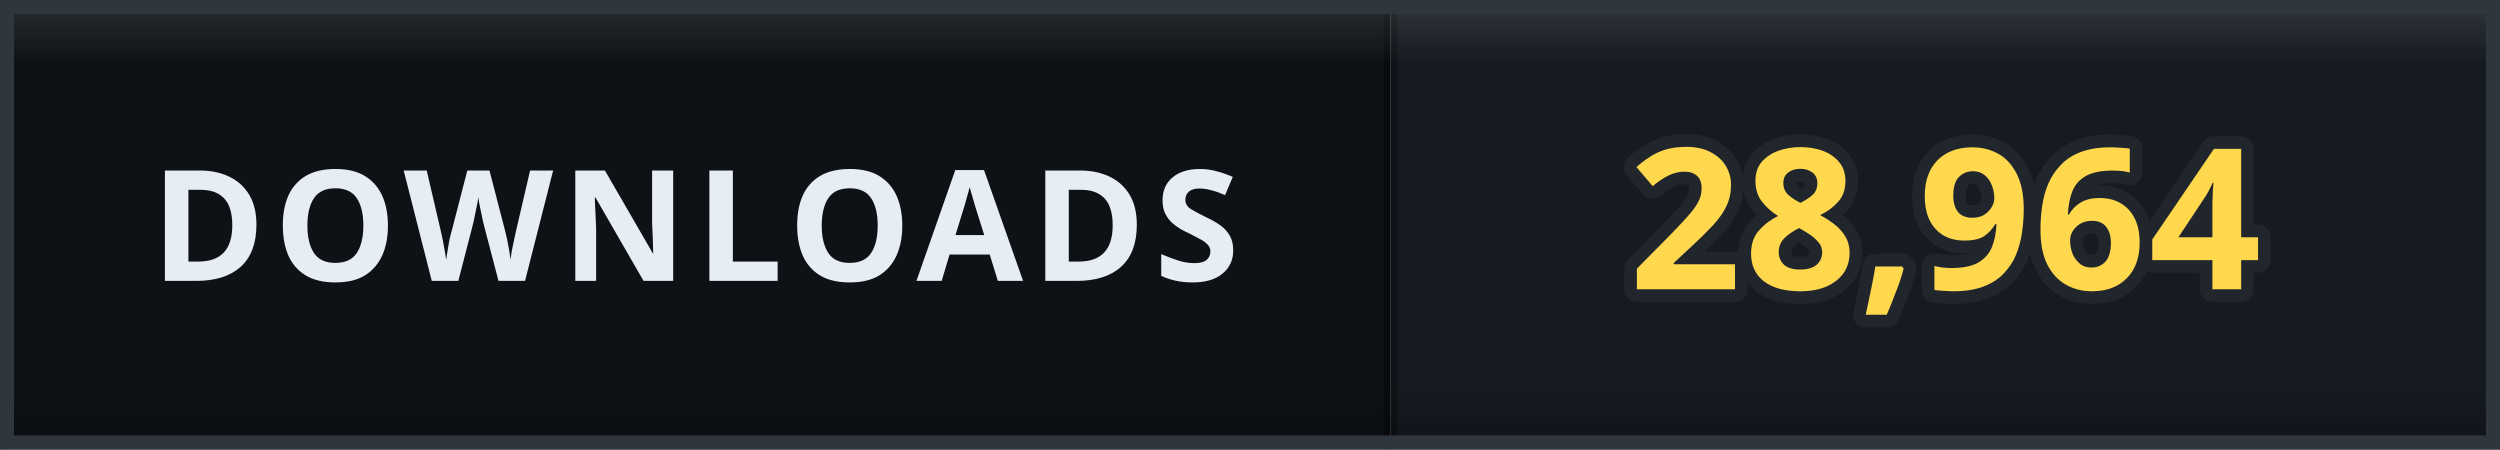
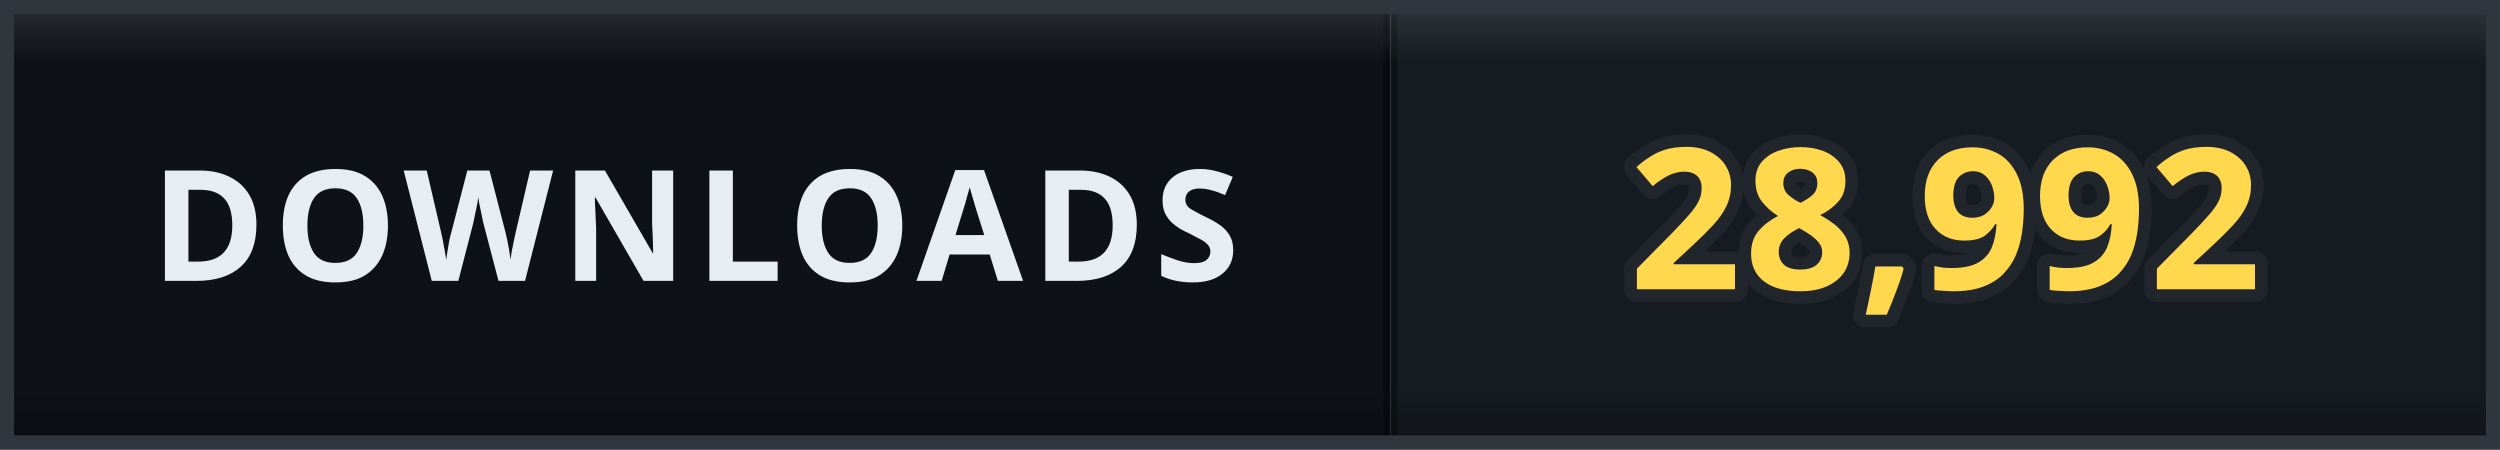
- <svg xmlns="http://www.w3.org/2000/svg" width="178" height="32" viewBox="0 0 178 32" role="img" aria-label="DOWNLOADS: 28,964">
+ <svg xmlns="http://www.w3.org/2000/svg" width="178" height="32" viewBox="0 0 178 32" role="img" aria-label="DOWNLOADS: 28,992">
  <defs>
    <clipPath id="clip">
      <rect width="178" height="32" rx="0" />
    </clipPath>
    <linearGradient id="bevel" x1="0" y1="0" x2="0" y2="1">
      <stop offset="0" stop-color="#ffffff" stop-opacity="0.12" />
      <stop offset="0.14" stop-color="#ffffff" stop-opacity="0" />
      <stop offset="0.86" stop-color="#000000" stop-opacity="0" />
      <stop offset="1" stop-color="#000000" stop-opacity="0.28" />
    </linearGradient>
  </defs>
  <g clip-path="url(#clip)">
    <rect width="0" height="32" fill="#161b22" />
    <rect x="0" width="99" height="32" fill="#0e1217" />
    <rect x="99" width="79" height="32" fill="#161b22" />
    <rect x="-0.5" width="1" height="32" fill="#000000" opacity="0.35" />
    <rect x="98.5" width="1" height="32" fill="#000000" opacity="0.35" />
    <text x="49.5" y="20" font-family="Verdana, 'Segoe UI', sans-serif" font-size="11" font-weight="700" letter-spacing="0.6" fill="#e6edf3" text-anchor="middle">DOWNLOADS</text>
-     <text x="138.5" y="20.6" font-family="Verdana, 'Segoe UI', sans-serif" font-size="14" font-weight="700" letter-spacing="0.2" fill="#ffd84d" stroke="#21262d" stroke-width="1.8" stroke-linejoin="round" paint-order="stroke" text-anchor="middle">28,964</text>
+     <text x="138.5" y="20.6" font-family="Verdana, 'Segoe UI', sans-serif" font-size="14" font-weight="700" letter-spacing="0.2" fill="#ffd84d" stroke="#21262d" stroke-width="1.8" stroke-linejoin="round" paint-order="stroke" text-anchor="middle">28,992</text>
    <rect width="178" height="32" rx="0" fill="url(#bevel)" />
  </g>
  <rect x="0.5" y="0.5" width="177" height="31" rx="0" fill="none" stroke="#30363d" />
</svg>
